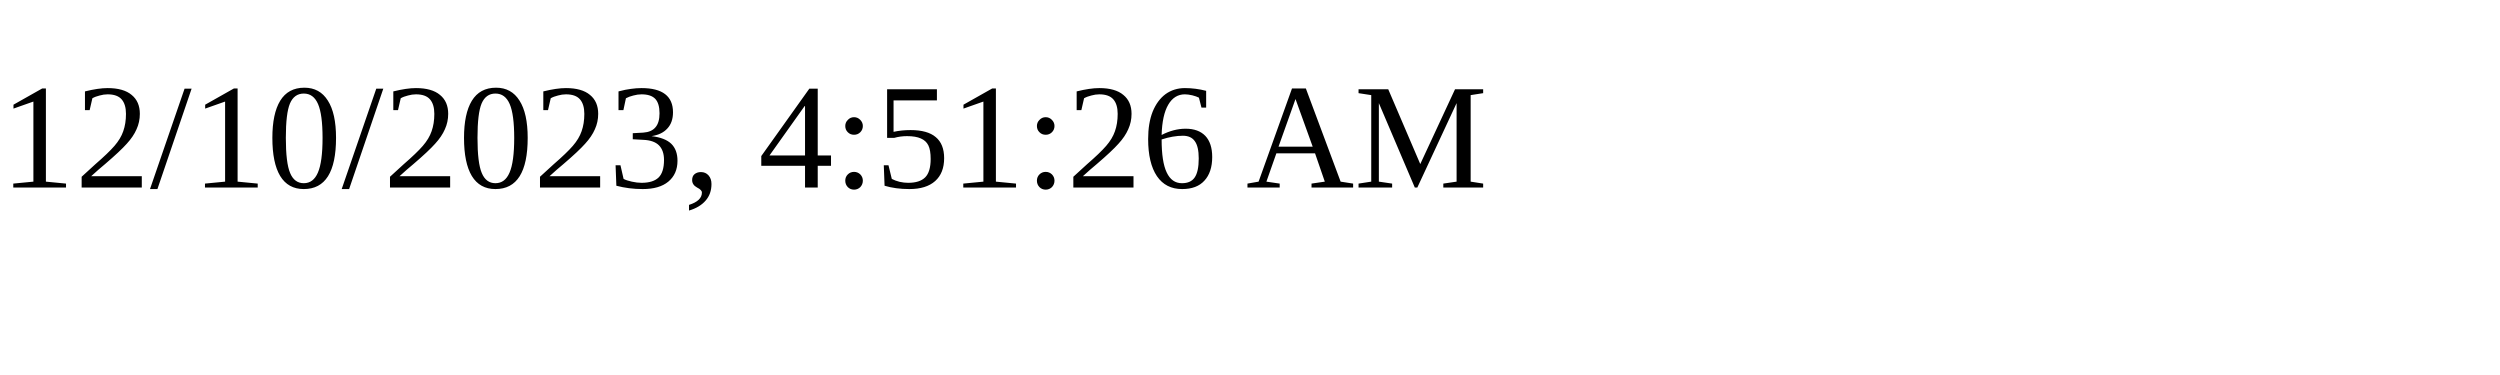
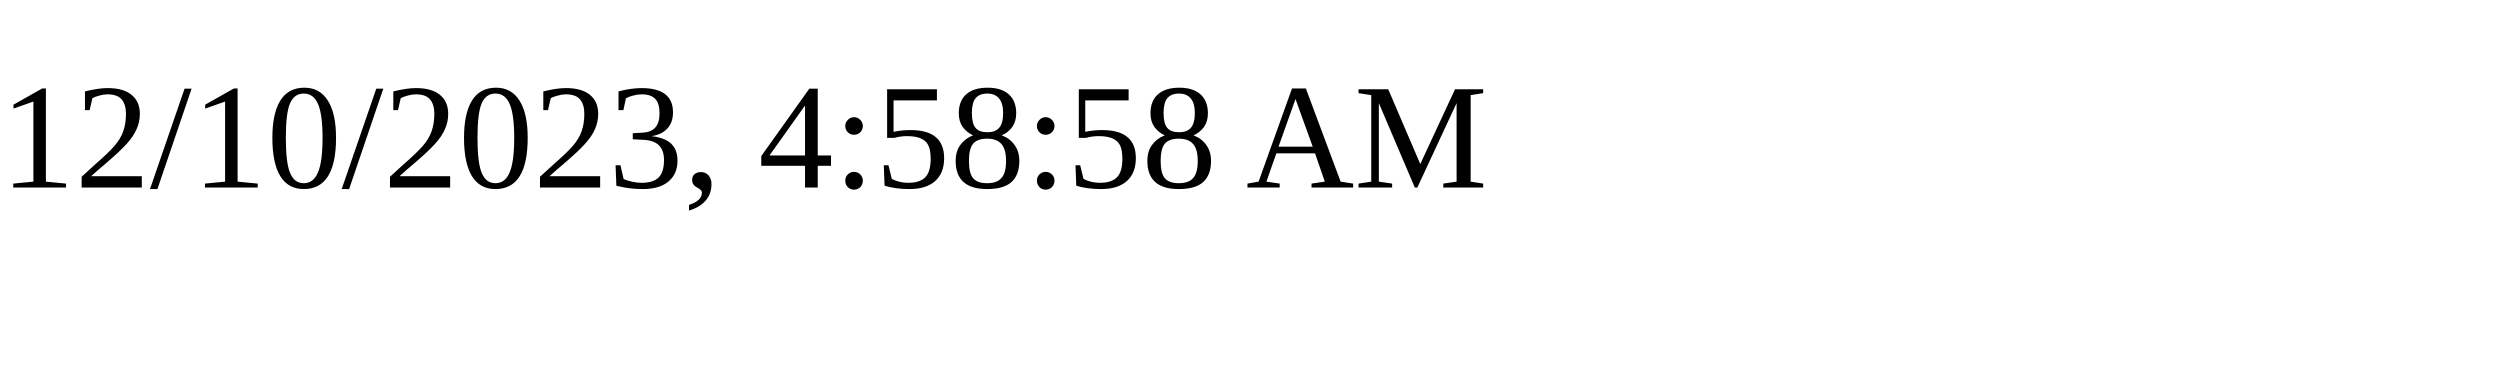
<svg xmlns="http://www.w3.org/2000/svg" height="30" width="200">
-   <text x="0" y="15">12/10/2023, 4:51:26 AM</text>
+   <text x="0" y="15">12/10/2023, 4:58:58 AM</text>
</svg>
